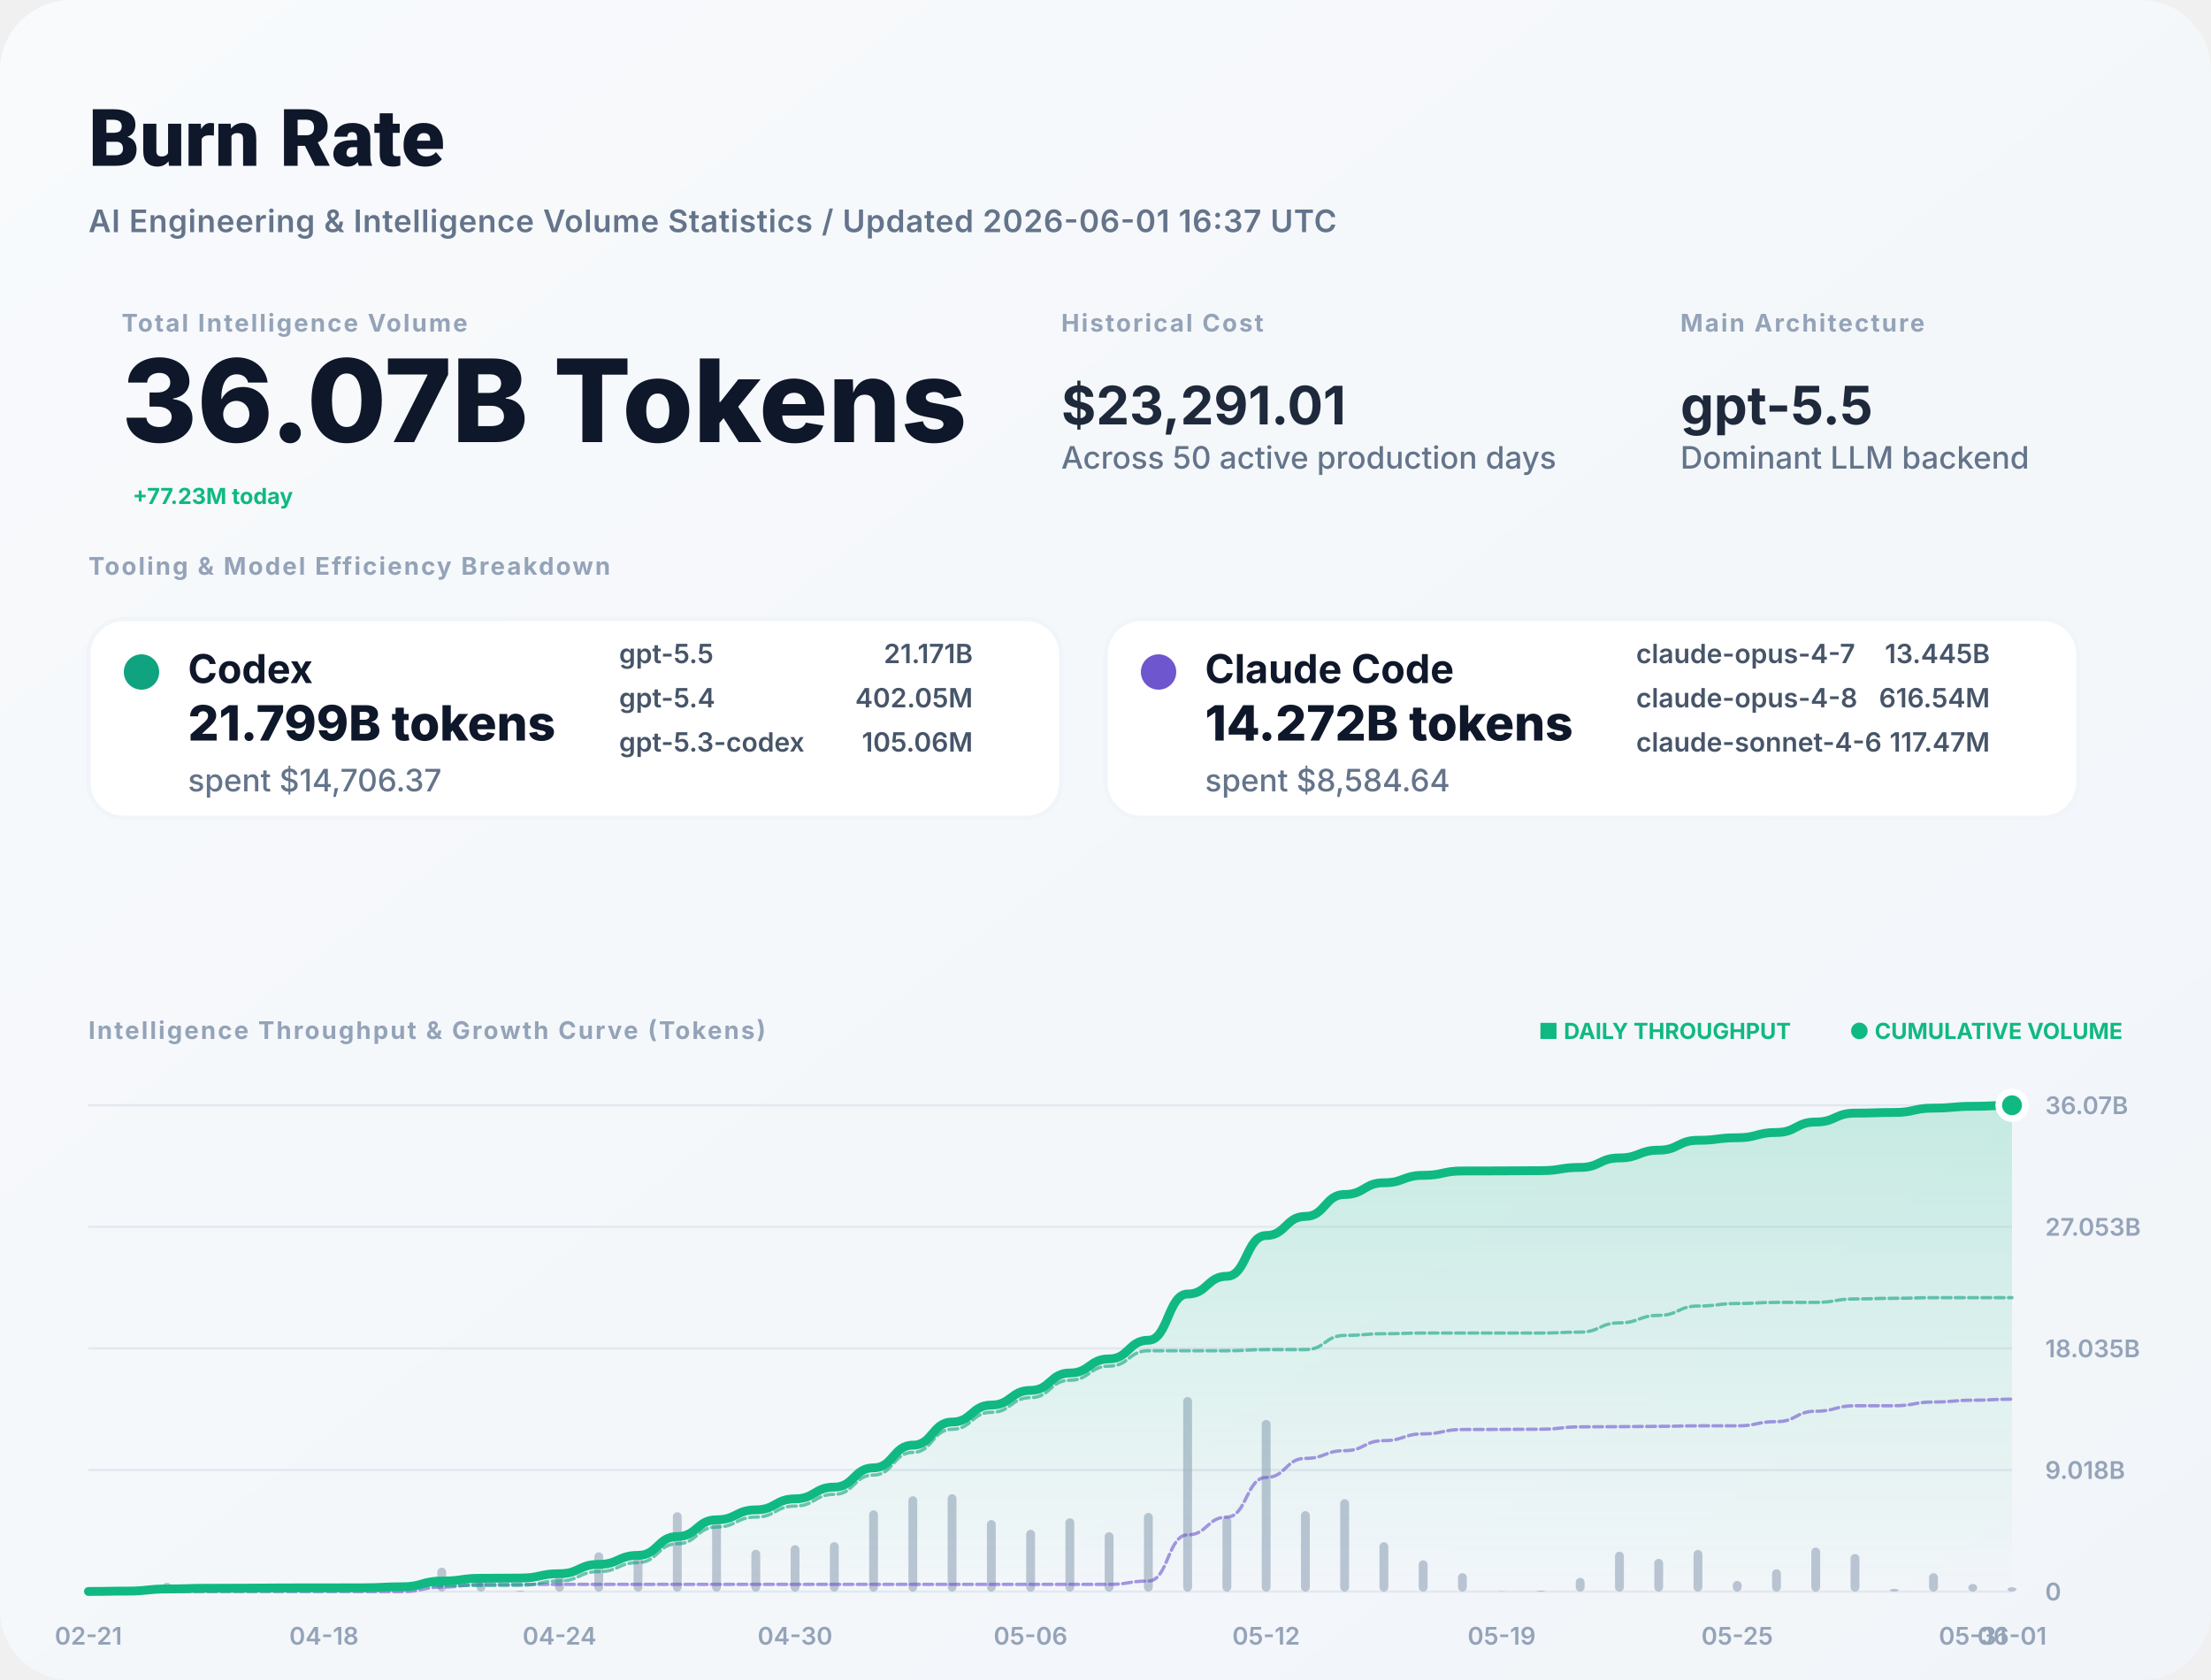
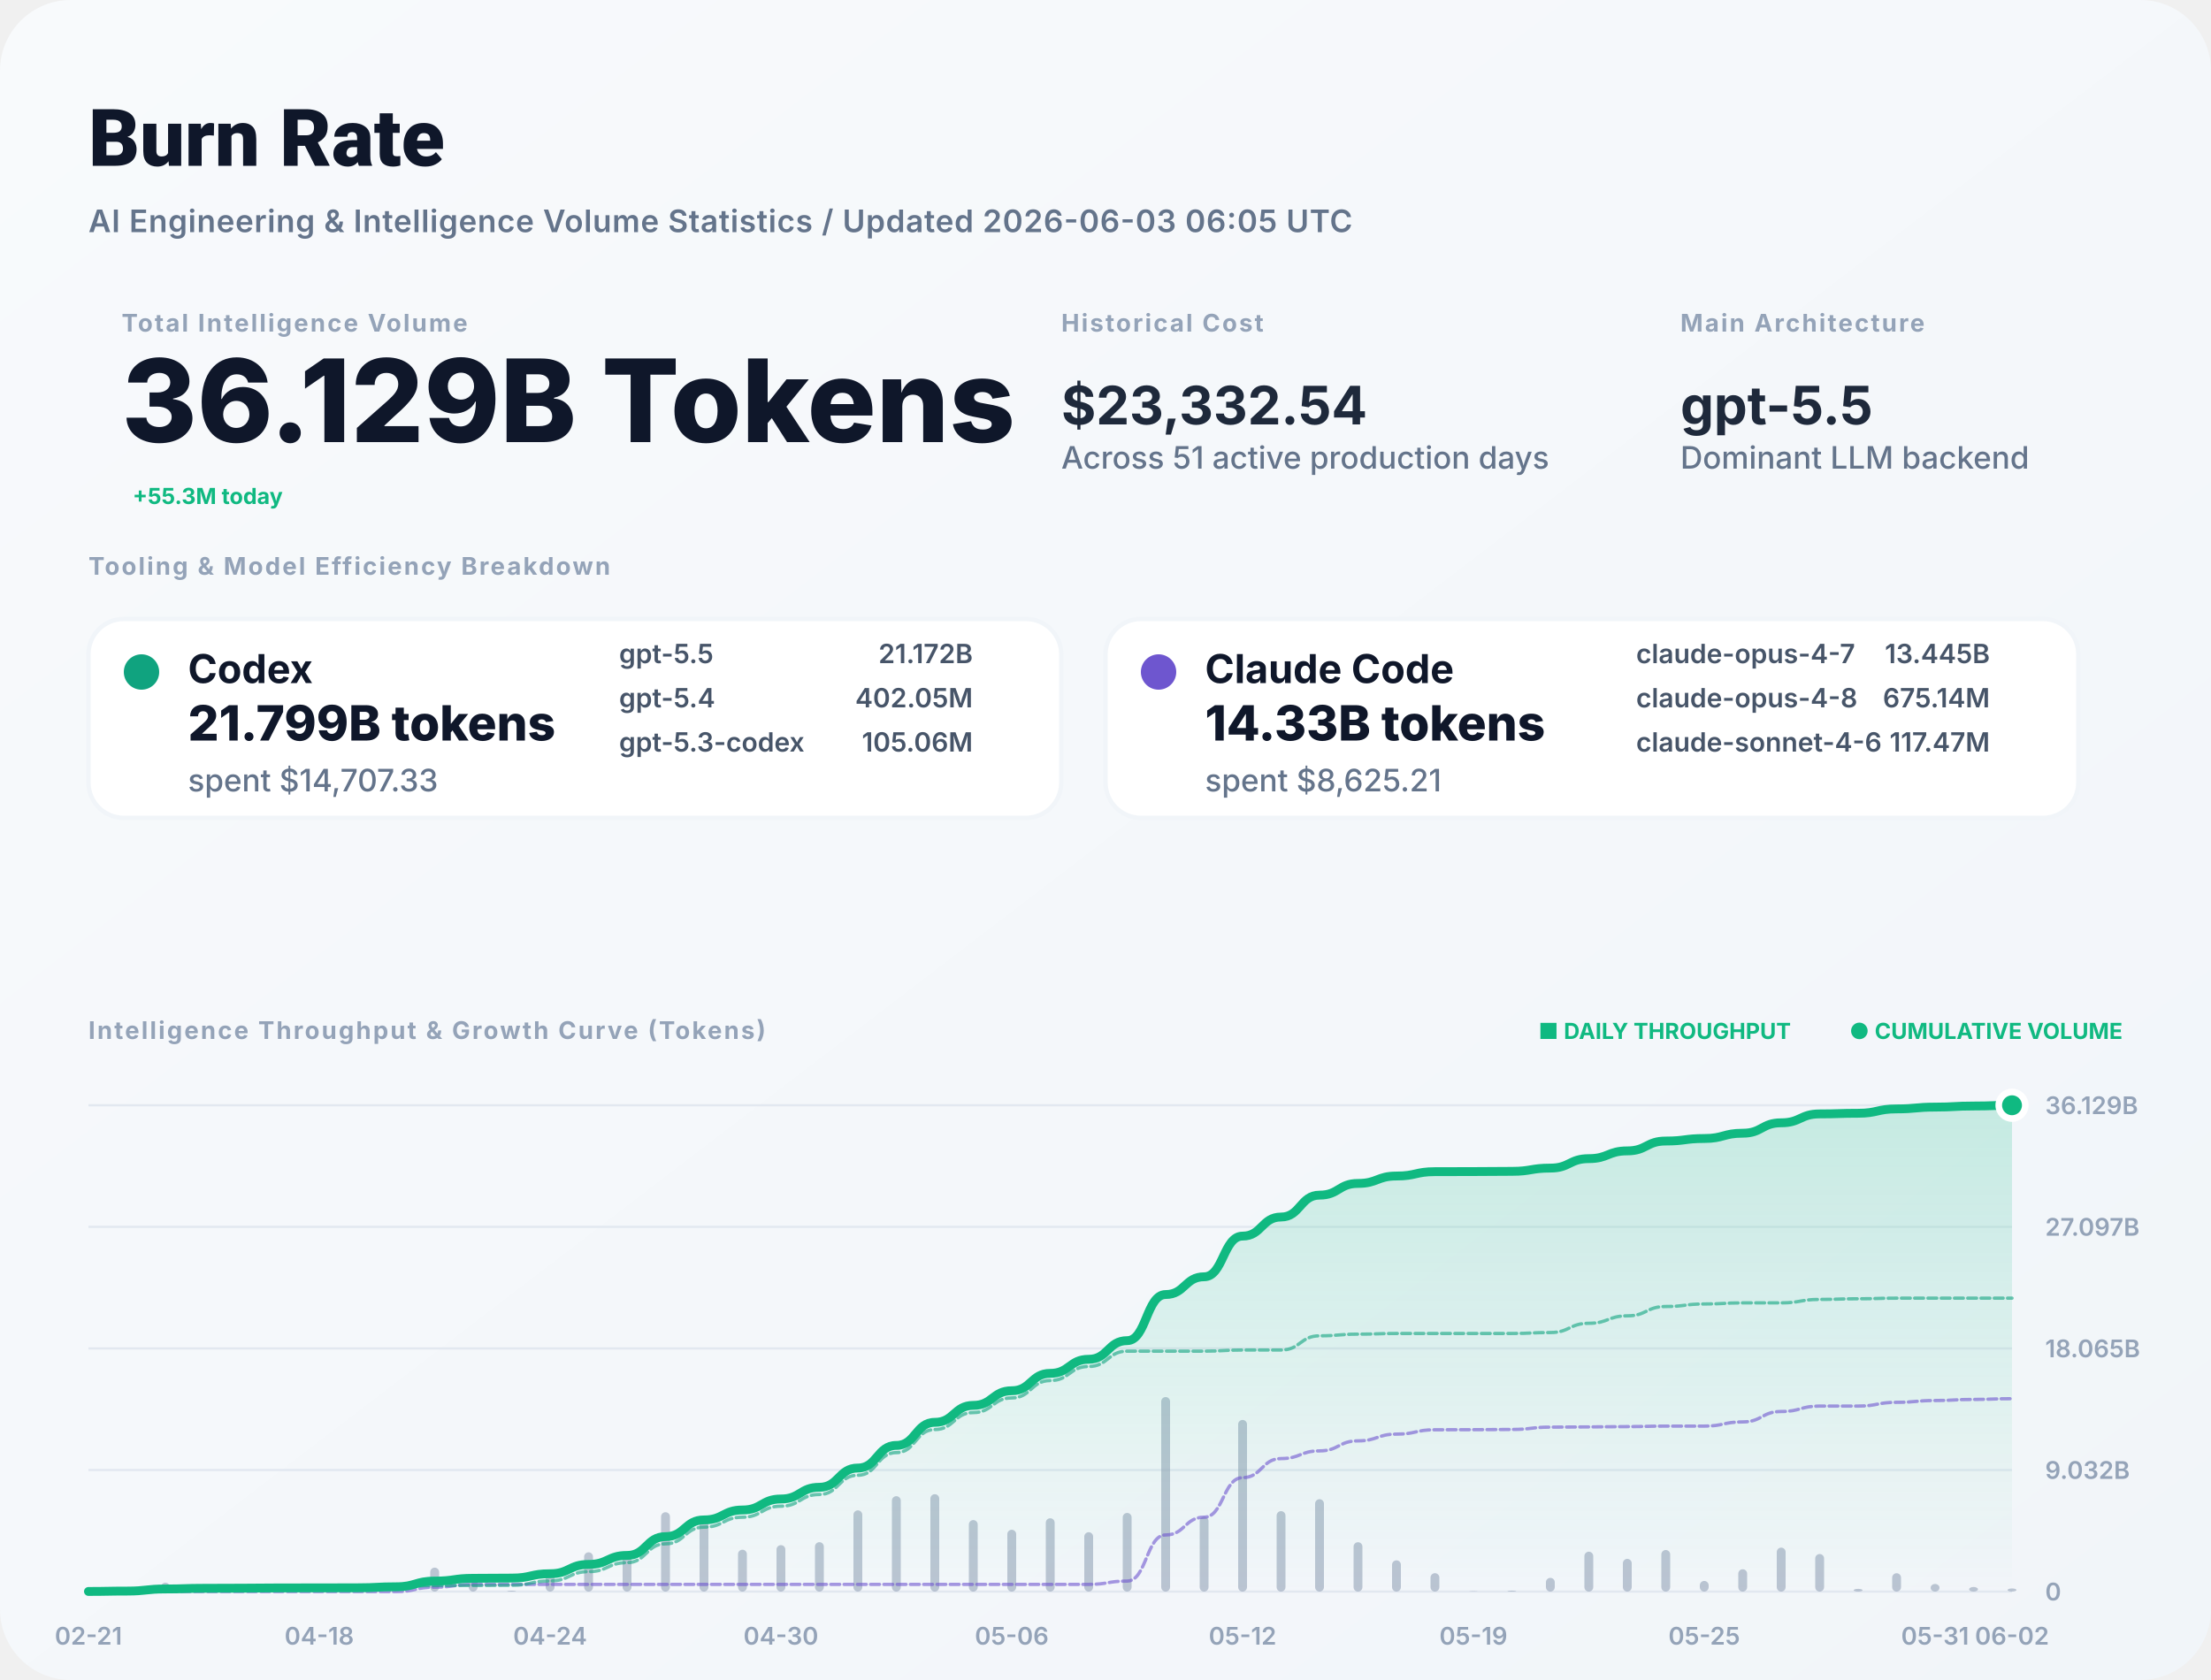
<svg xmlns="http://www.w3.org/2000/svg" width="1000" height="760" viewBox="0 0 1000 760" fill="none">
  <defs>
    <linearGradient id="bg" x1="0" x2="1" y1="0" y2="1">
      <stop stop-color="#F8FAFC" />
      <stop offset="1" stop-color="#F1F5F9" />
    </linearGradient>
    <filter id="shadow" x="-5%" y="-5%" width="110%" height="110%">
      <feDropShadow dx="0" dy="4" stdDeviation="12" flood-color="#000" flood-opacity="0.05" />
    </filter>
    <linearGradient id="lineGrad" x1="0" y1="0" x2="0" y2="1">
      <stop stop-color="#10B981" stop-opacity="0.2" />
      <stop offset="1" stop-color="#10B981" stop-opacity="0" />
    </linearGradient>
  </defs>
  <style>
    .title { font: 800 36px -apple-system, BlinkMacSystemFont, "Segoe UI", Roboto, sans-serif; fill: #0F172A; }
    .subtitle { font: 600 14px -apple-system, sans-serif; fill: #64748B; letter-spacing: 0.02em; }
    .label { font: 700 11px -apple-system, sans-serif; letter-spacing: 0.08em; text-transform: uppercase; fill: #94A3B8; }
    .total-val { font: 800 52px -apple-system, sans-serif; fill: #0F172A; }
    .stat-val { font: 700 24px -apple-system, sans-serif; fill: #1E293B; }
    .tool-name { font: 700 18px -apple-system, sans-serif; fill: #0F172A; }
    .tool-metric { font: 800 22px -apple-system, sans-serif; fill: #0F172A; }
    .tool-muted { font: 500 14px -apple-system, sans-serif; fill: #64748B; }
    .model-item { font: 600 12px -apple-system, sans-serif; fill: #475569; }
    .chart-label { font: 600 11px -apple-system, sans-serif; fill: #94A3B8; }
    .badge { font: 700 10px -apple-system, sans-serif; fill: #10B981; }
  </style>
  <rect width="1000" height="760" rx="32" fill="url(#bg)" />
  <text x="40" y="75" class="title">Burn Rate</text>
-   <text x="40" y="105" class="subtitle">AI Engineering &amp; Intelligence Volume Statistics / Updated 2026-06-01 16:37 UTC</text>
+   <text x="40" y="105" class="subtitle">AI Engineering &amp; Intelligence Volume Statistics / Updated 2026-06-03 06:05 UTC</text>
  <g transform="translate(40, 150)">
    <g transform="translate(15, 0)">
      <text y="0" class="label">Total Intelligence Volume</text>
-       <text y="50" class="total-val">36.07B Tokens</text>
-       <text x="5" y="78" class="badge" font-size="16">+77.23M today</text>
+       <text y="50" class="total-val">36.129B Tokens</text>
+       <text x="5" y="78" class="badge" font-size="16">+55.3M today</text>
    </g>
    <g transform="translate(440, 0)">
      <text y="0" class="label">Historical Cost</text>
-       <text y="42" class="stat-val">$23,291.01</text>
-       <text y="62" class="tool-muted">Across 50 active production days</text>
+       <text y="42" class="stat-val">$23,332.54</text>
+       <text y="62" class="tool-muted">Across 51 active production days</text>
    </g>
    <g transform="translate(720, 0)">
      <text y="0" class="label">Main Architecture</text>
      <text y="42" class="stat-val" fill="#10B981">gpt-5.5</text>
      <text y="62" class="tool-muted">Dominant LLM backend</text>
    </g>
  </g>
  <g transform="translate(40, 260)">
    <text y="0" class="label">Tooling &amp; Model Efficiency Breakdown</text>
  </g>
  <g transform="translate(40, 280)">
    <rect width="440" height="90" rx="16" fill="white" stroke="#F1F5F9" stroke-width="2" />
    <circle cx="24" cy="24" r="8" fill="#10A37F" />
    <text x="45" y="29" class="tool-name">Codex</text>
    <text x="45" y="55" class="tool-metric">21.799B tokens</text>
-     <text x="45" y="78" class="tool-muted">spent $14,706.37</text>
+     <text x="45" y="78" class="tool-muted">spent $14,707.33</text>
    <g transform="translate(240, 20)">
      <text x="0" y="0" class="model-item">gpt-5.5</text>
-       <text x="160" y="0" class="model-item" text-anchor="end">21.171B</text>
+       <text x="160" y="0" class="model-item" text-anchor="end">21.172B</text>
      <text x="0" y="20" class="model-item">gpt-5.4</text>
      <text x="160" y="20" class="model-item" text-anchor="end">402.05M</text>
      <text x="0" y="40" class="model-item">gpt-5.3-codex</text>
      <text x="160" y="40" class="model-item" text-anchor="end">105.06M</text>
    </g>
  </g>
  <g transform="translate(500, 280)">
    <rect width="440" height="90" rx="16" fill="white" stroke="#F1F5F9" stroke-width="2" />
    <circle cx="24" cy="24" r="8" fill="#6E56CF" />
    <text x="45" y="29" class="tool-name">Claude Code</text>
-     <text x="45" y="55" class="tool-metric">14.272B tokens</text>
-     <text x="45" y="78" class="tool-muted">spent $8,584.64</text>
+     <text x="45" y="55" class="tool-metric">14.33B tokens</text>
+     <text x="45" y="78" class="tool-muted">spent $8,625.21</text>
    <g transform="translate(240, 20)">
      <text x="0" y="0" class="model-item">claude-opus-4-7</text>
      <text x="160" y="0" class="model-item" text-anchor="end">13.445B</text>
      <text x="0" y="20" class="model-item">claude-opus-4-8</text>
-       <text x="160" y="20" class="model-item" text-anchor="end">616.54M</text>
+       <text x="160" y="20" class="model-item" text-anchor="end">675.14M</text>
      <text x="0" y="40" class="model-item">claude-sonnet-4-6</text>
      <text x="160" y="40" class="model-item" text-anchor="end">117.47M</text>
    </g>
  </g>
  <g transform="translate(40, 470)">
    <text y="0" class="label">Intelligence Throughput &amp; Growth Curve (Tokens)</text>
    <g transform="translate(920, 0)" text-anchor="end">
      <text x="0" y="0" class="badge">● CUMULATIVE VOLUME</text>
      <text x="-150" y="0" class="badge" fill="#94A3B8">■ DAILY THROUGHPUT</text>
    </g>
  </g>
  <g>
    <line x1="40" y1="720" x2="910" y2="720" stroke="#E2E8F0" stroke-width="1" />
    <text x="925" y="724" class="chart-label">0</text>
    <line x1="40" y1="665" x2="910" y2="665" stroke="#E2E8F0" stroke-width="1" />
-     <text x="925" y="669" class="chart-label">9.018B</text>
+     <text x="925" y="669" class="chart-label">9.032B</text>
    <line x1="40" y1="610" x2="910" y2="610" stroke="#E2E8F0" stroke-width="1" />
-     <text x="925" y="614" class="chart-label">18.035B</text>
+     <text x="925" y="614" class="chart-label">18.065B</text>
    <line x1="40" y1="555" x2="910" y2="555" stroke="#E2E8F0" stroke-width="1" />
-     <text x="925" y="559" class="chart-label">27.053B</text>
+     <text x="925" y="559" class="chart-label">27.097B</text>
    <line x1="40" y1="500" x2="910" y2="500" stroke="#E2E8F0" stroke-width="1" />
-     <text x="925" y="504" class="chart-label">36.07B</text>
+     <text x="925" y="504" class="chart-label">36.129B</text>
    <text x="40" y="744" text-anchor="middle" class="chart-label">02-21</text>
-     <text x="146.531" y="744" text-anchor="middle" class="chart-label">04-18</text>
-     <text x="253.061" y="744" text-anchor="middle" class="chart-label">04-24</text>
-     <text x="359.592" y="744" text-anchor="middle" class="chart-label">04-30</text>
-     <text x="466.122" y="744" text-anchor="middle" class="chart-label">05-06</text>
-     <text x="572.653" y="744" text-anchor="middle" class="chart-label">05-12</text>
-     <text x="679.184" y="744" text-anchor="middle" class="chart-label">05-19</text>
-     <text x="785.714" y="744" text-anchor="middle" class="chart-label">05-25</text>
-     <text x="892.245" y="744" text-anchor="middle" class="chart-label">05-31</text>
-     <text x="910" y="744" text-anchor="middle" class="chart-label">06-01</text>
+     <text x="144.4" y="744" text-anchor="middle" class="chart-label">04-18</text>
+     <text x="248.8" y="744" text-anchor="middle" class="chart-label">04-24</text>
+     <text x="353.2" y="744" text-anchor="middle" class="chart-label">04-30</text>
+     <text x="457.6" y="744" text-anchor="middle" class="chart-label">05-06</text>
+     <text x="562" y="744" text-anchor="middle" class="chart-label">05-12</text>
+     <text x="666.4" y="744" text-anchor="middle" class="chart-label">05-19</text>
+     <text x="770.8" y="744" text-anchor="middle" class="chart-label">05-25</text>
+     <text x="875.2" y="744" text-anchor="middle" class="chart-label">05-31</text>
+     <text x="910" y="744" text-anchor="middle" class="chart-label">06-02</text>
    <g opacity="0.6">
      <rect x="38" y="719.765" width="4" height="0.235" fill="#94A3B8" rx="2" />
-       <rect x="55.755" y="719.293" width="4" height="0.707" fill="#94A3B8" rx="2" />
-       <rect x="73.51" y="715.96" width="4" height="4.04" fill="#94A3B8" rx="2" />
-       <rect x="91.265" y="718.712" width="4" height="1.288" fill="#94A3B8" rx="2" />
-       <rect x="109.02" y="719.749" width="4" height="0.251" fill="#94A3B8" rx="2" />
-       <rect x="126.776" y="719.511" width="4" height="0.489" fill="#94A3B8" rx="2" />
-       <rect x="144.531" y="719.955" width="4" height="0.045" fill="#94A3B8" rx="2" />
-       <rect x="162.286" y="719.809" width="4" height="0.191" fill="#94A3B8" rx="2" />
-       <rect x="180.041" y="718.075" width="4" height="1.925" fill="#94A3B8" rx="2" />
-       <rect x="197.796" y="709.161" width="4" height="10.839" fill="#94A3B8" rx="2" />
-       <rect x="215.551" y="714.686" width="4" height="5.314" fill="#94A3B8" rx="2" />
-       <rect x="233.306" y="719.587" width="4" height="0.413" fill="#94A3B8" rx="2" />
-       <rect x="251.061" y="711.679" width="4" height="8.321" fill="#94A3B8" rx="2" />
-       <rect x="268.816" y="702.229" width="4" height="17.771" fill="#94A3B8" rx="2" />
-       <rect x="286.571" y="702.852" width="4" height="17.148" fill="#94A3B8" rx="2" />
-       <rect x="304.327" y="684.095" width="4" height="35.905" fill="#94A3B8" rx="2" />
-       <rect x="322.082" y="688.125" width="4" height="31.875" fill="#94A3B8" rx="2" />
-       <rect x="339.837" y="701.062" width="4" height="18.938" fill="#94A3B8" rx="2" />
-       <rect x="357.592" y="698.992" width="4" height="21.008" fill="#94A3B8" rx="2" />
-       <rect x="375.347" y="697.648" width="4" height="22.352" fill="#94A3B8" rx="2" />
-       <rect x="393.102" y="683.255" width="4" height="36.745" fill="#94A3B8" rx="2" />
-       <rect x="410.857" y="676.847" width="4" height="43.153" fill="#94A3B8" rx="2" />
-       <rect x="428.612" y="675.945" width="4" height="44.055" fill="#94A3B8" rx="2" />
-       <rect x="446.367" y="687.656" width="4" height="32.344" fill="#94A3B8" rx="2" />
-       <rect x="464.122" y="692.03" width="4" height="27.97" fill="#94A3B8" rx="2" />
-       <rect x="481.878" y="686.833" width="4" height="33.167" fill="#94A3B8" rx="2" />
-       <rect x="499.633" y="693.143" width="4" height="26.857" fill="#94A3B8" rx="2" />
-       <rect x="517.388" y="684.417" width="4" height="35.583" fill="#94A3B8" rx="2" />
-       <rect x="535.143" y="632" width="4" height="88" fill="#94A3B8" rx="2" />
-       <rect x="552.898" y="686.13" width="4" height="33.87" fill="#94A3B8" rx="2" />
-       <rect x="570.653" y="642.353" width="4" height="77.647" fill="#94A3B8" rx="2" />
-       <rect x="588.408" y="683.605" width="4" height="36.395" fill="#94A3B8" rx="2" />
-       <rect x="606.163" y="678.213" width="4" height="41.787" fill="#94A3B8" rx="2" />
-       <rect x="623.918" y="697.663" width="4" height="22.337" fill="#94A3B8" rx="2" />
-       <rect x="641.673" y="705.864" width="4" height="14.136" fill="#94A3B8" rx="2" />
-       <rect x="659.429" y="711.676" width="4" height="8.324" fill="#94A3B8" rx="2" />
-       <rect x="677.184" y="719.836" width="4" height="0.164" fill="#94A3B8" rx="2" />
-       <rect x="694.939" y="719.57" width="4" height="0.43" fill="#94A3B8" rx="2" />
-       <rect x="712.694" y="713.79" width="4" height="6.21" fill="#94A3B8" rx="2" />
-       <rect x="730.449" y="701.955" width="4" height="18.045" fill="#94A3B8" rx="2" />
-       <rect x="748.204" y="705.199" width="4" height="14.801" fill="#94A3B8" rx="2" />
-       <rect x="765.959" y="701.196" width="4" height="18.804" fill="#94A3B8" rx="2" />
-       <rect x="783.714" y="715.185" width="4" height="4.815" fill="#94A3B8" rx="2" />
-       <rect x="801.469" y="709.894" width="4" height="10.106" fill="#94A3B8" rx="2" />
-       <rect x="819.224" y="700.124" width="4" height="19.876" fill="#94A3B8" rx="2" />
-       <rect x="836.98" y="703.014" width="4" height="16.986" fill="#94A3B8" rx="2" />
-       <rect x="854.735" y="718.763" width="4" height="1.237" fill="#94A3B8" rx="2" />
-       <rect x="872.49" y="711.699" width="4" height="8.301" fill="#94A3B8" rx="2" />
-       <rect x="890.245" y="716.561" width="4" height="3.439" fill="#94A3B8" rx="2" />
-       <rect x="908" y="718.016" width="4" height="1.984" fill="#94A3B8" rx="2" />
+       <rect x="55.4" y="719.293" width="4" height="0.707" fill="#94A3B8" rx="2" />
+       <rect x="72.8" y="715.96" width="4" height="4.04" fill="#94A3B8" rx="2" />
+       <rect x="90.2" y="718.712" width="4" height="1.288" fill="#94A3B8" rx="2" />
+       <rect x="107.6" y="719.749" width="4" height="0.251" fill="#94A3B8" rx="2" />
+       <rect x="125" y="719.511" width="4" height="0.489" fill="#94A3B8" rx="2" />
+       <rect x="142.4" y="719.955" width="4" height="0.045" fill="#94A3B8" rx="2" />
+       <rect x="159.8" y="719.809" width="4" height="0.191" fill="#94A3B8" rx="2" />
+       <rect x="177.2" y="718.075" width="4" height="1.925" fill="#94A3B8" rx="2" />
+       <rect x="194.6" y="709.161" width="4" height="10.839" fill="#94A3B8" rx="2" />
+       <rect x="212" y="714.686" width="4" height="5.314" fill="#94A3B8" rx="2" />
+       <rect x="229.4" y="719.587" width="4" height="0.413" fill="#94A3B8" rx="2" />
+       <rect x="246.8" y="711.679" width="4" height="8.321" fill="#94A3B8" rx="2" />
+       <rect x="264.2" y="702.229" width="4" height="17.771" fill="#94A3B8" rx="2" />
+       <rect x="281.6" y="702.852" width="4" height="17.148" fill="#94A3B8" rx="2" />
+       <rect x="299" y="684.095" width="4" height="35.905" fill="#94A3B8" rx="2" />
+       <rect x="316.4" y="688.125" width="4" height="31.875" fill="#94A3B8" rx="2" />
+       <rect x="333.8" y="701.062" width="4" height="18.938" fill="#94A3B8" rx="2" />
+       <rect x="351.2" y="698.992" width="4" height="21.008" fill="#94A3B8" rx="2" />
+       <rect x="368.6" y="697.648" width="4" height="22.352" fill="#94A3B8" rx="2" />
+       <rect x="386" y="683.255" width="4" height="36.745" fill="#94A3B8" rx="2" />
+       <rect x="403.4" y="676.847" width="4" height="43.153" fill="#94A3B8" rx="2" />
+       <rect x="420.8" y="675.945" width="4" height="44.055" fill="#94A3B8" rx="2" />
+       <rect x="438.2" y="687.656" width="4" height="32.344" fill="#94A3B8" rx="2" />
+       <rect x="455.6" y="692.03" width="4" height="27.97" fill="#94A3B8" rx="2" />
+       <rect x="473" y="686.833" width="4" height="33.167" fill="#94A3B8" rx="2" />
+       <rect x="490.4" y="693.143" width="4" height="26.857" fill="#94A3B8" rx="2" />
+       <rect x="507.8" y="684.417" width="4" height="35.583" fill="#94A3B8" rx="2" />
+       <rect x="525.2" y="632" width="4" height="88" fill="#94A3B8" rx="2" />
+       <rect x="542.6" y="686.13" width="4" height="33.87" fill="#94A3B8" rx="2" />
+       <rect x="560" y="642.353" width="4" height="77.647" fill="#94A3B8" rx="2" />
+       <rect x="577.4" y="683.605" width="4" height="36.395" fill="#94A3B8" rx="2" />
+       <rect x="594.8" y="678.213" width="4" height="41.787" fill="#94A3B8" rx="2" />
+       <rect x="612.2" y="697.663" width="4" height="22.337" fill="#94A3B8" rx="2" />
+       <rect x="629.6" y="705.864" width="4" height="14.136" fill="#94A3B8" rx="2" />
+       <rect x="647" y="711.676" width="4" height="8.324" fill="#94A3B8" rx="2" />
+       <rect x="664.4" y="719.836" width="4" height="0.164" fill="#94A3B8" rx="2" />
+       <rect x="681.8" y="719.57" width="4" height="0.43" fill="#94A3B8" rx="2" />
+       <rect x="699.2" y="713.79" width="4" height="6.21" fill="#94A3B8" rx="2" />
+       <rect x="716.6" y="701.955" width="4" height="18.045" fill="#94A3B8" rx="2" />
+       <rect x="734" y="705.199" width="4" height="14.801" fill="#94A3B8" rx="2" />
+       <rect x="751.4" y="701.196" width="4" height="18.804" fill="#94A3B8" rx="2" />
+       <rect x="768.8" y="715.185" width="4" height="4.815" fill="#94A3B8" rx="2" />
+       <rect x="786.2" y="709.894" width="4" height="10.106" fill="#94A3B8" rx="2" />
+       <rect x="803.6" y="700.124" width="4" height="19.876" fill="#94A3B8" rx="2" />
+       <rect x="821" y="703.014" width="4" height="16.986" fill="#94A3B8" rx="2" />
+       <rect x="838.4" y="718.763" width="4" height="1.237" fill="#94A3B8" rx="2" />
+       <rect x="855.8" y="711.699" width="4" height="8.301" fill="#94A3B8" rx="2" />
+       <rect x="873.2" y="716.561" width="4" height="3.439" fill="#94A3B8" rx="2" />
+       <rect x="890.6" y="717.917" width="4" height="2.083" fill="#94A3B8" rx="2" />
+       <rect x="908" y="718.579" width="4" height="1.421" fill="#94A3B8" rx="2" />
    </g>
-     <path d="M 40,719.944 C 48.878,719.944 48.878,719.776 57.755,719.776 C 66.633,719.776 66.633,718.817 75.51,718.817 C 84.388,718.817 84.388,718.511 93.265,718.511 C 102.143,718.511 102.143,718.452 111.02,718.452 C 119.898,718.452 119.898,718.336 128.776,718.336 C 137.653,718.336 137.653,718.325 146.531,718.325 C 155.408,718.325 155.408,718.28 164.286,718.28 C 173.163,718.28 173.163,717.823 182.041,717.823 C 190.918,717.823 190.918,715.249 199.796,715.249 C 208.673,715.249 208.673,713.988 217.551,713.988 C 226.429,713.988 226.429,713.89 235.306,713.89 C 244.184,713.89 244.184,711.914 253.061,711.914 C 261.939,711.914 261.939,707.695 270.816,707.695 C 279.694,707.695 279.694,703.624 288.571,703.624 C 297.449,703.624 297.449,695.099 306.327,695.099 C 315.204,695.099 315.204,687.531 324.082,687.531 C 332.959,687.531 332.959,683.035 341.837,683.035 C 350.714,683.035 350.714,678.047 359.592,678.047 C 368.469,678.047 368.469,672.74 377.347,672.74 C 386.224,672.74 386.224,664.016 395.102,664.016 C 403.98,664.016 403.98,653.771 412.857,653.771 C 421.735,653.771 421.735,643.311 430.612,643.311 C 439.49,643.311 439.49,635.632 448.367,635.632 C 457.245,635.632 457.245,628.991 466.122,628.991 C 475,628.991 475,621.117 483.878,621.117 C 492.755,621.117 492.755,614.74 501.633,614.74 C 510.51,614.74 510.51,606.292 519.388,606.292 C 528.265,606.292 528.265,585.399 537.143,585.399 C 546.02,585.399 546.02,577.357 554.898,577.357 C 563.776,577.357 563.776,558.922 572.653,558.922 C 581.531,558.922 581.531,550.281 590.408,550.281 C 599.286,550.281 599.286,540.36 608.163,540.36 C 617.041,540.36 617.041,535.057 625.918,535.057 C 634.796,535.057 634.796,531.701 643.673,531.701 C 652.551,531.701 652.551,529.724 661.429,529.724 C 670.306,529.724 670.306,529.685 679.184,529.685 C 688.061,529.685 688.061,529.583 696.939,529.583 C 705.816,529.583 705.816,528.109 714.694,528.109 C 723.571,528.109 723.571,523.825 732.449,523.825 C 741.327,523.825 741.327,520.311 750.204,520.311 C 759.082,520.311 759.082,515.846 767.959,515.846 C 776.837,515.846 776.837,514.703 785.714,514.703 C 794.592,514.703 794.592,512.304 803.469,512.304 C 812.347,512.304 812.347,507.585 821.224,507.585 C 830.102,507.585 830.102,503.552 838.98,503.552 C 847.857,503.552 847.857,503.258 856.735,503.258 C 865.612,503.258 865.612,501.287 874.49,501.287 C 883.367,501.287 883.367,500.471 892.245,500.471 C 901.122,500.471 901.122,500 910,500 L 910,720 L 40,720 Z" fill="url(#lineGrad)" />
-     <path d="M 40,720 C 48.878,720 48.878,720 57.755,720 C 66.633,720 66.633,720 75.51,720 C 84.388,720 84.388,720 93.265,720 C 102.143,720 102.143,720 111.02,720 C 119.898,720 119.898,720 128.776,720 C 137.653,720 137.653,720 146.531,720 C 155.408,720 155.408,720 164.286,720 C 173.163,720 173.163,720 182.041,720 C 190.918,720 190.918,717.997 199.796,717.997 C 208.673,717.997 208.673,716.736 217.551,716.736 C 226.429,716.736 226.429,716.736 235.306,716.736 C 244.184,716.736 244.184,716.736 253.061,716.736 C 261.939,716.736 261.939,716.736 270.816,716.736 C 279.694,716.736 279.694,716.736 288.571,716.736 C 297.449,716.736 297.449,716.736 306.327,716.736 C 315.204,716.736 315.204,716.736 324.082,716.736 C 332.959,716.736 332.959,716.736 341.837,716.736 C 350.714,716.736 350.714,716.736 359.592,716.736 C 368.469,716.736 368.469,716.736 377.347,716.736 C 386.224,716.736 386.224,716.736 395.102,716.736 C 403.98,716.736 403.98,716.736 412.857,716.736 C 421.735,716.736 421.735,716.736 430.612,716.736 C 439.49,716.736 439.49,716.736 448.367,716.736 C 457.245,716.736 457.245,716.736 466.122,716.736 C 475,716.736 475,716.736 483.878,716.736 C 492.755,716.736 492.755,716.736 501.633,716.736 C 510.51,716.736 510.51,715.234 519.388,715.234 C 528.265,715.234 528.265,694.341 537.143,694.341 C 546.02,694.341 546.02,686.299 554.898,686.299 C 563.776,686.299 563.776,668.374 572.653,668.374 C 581.531,668.374 581.531,659.733 590.408,659.733 C 599.286,659.733 599.286,656.251 608.163,656.251 C 617.041,656.251 617.041,651.704 625.918,651.704 C 634.796,651.704 634.796,648.655 643.673,648.655 C 652.551,648.655 652.551,646.678 661.429,646.678 C 670.306,646.678 670.306,646.64 679.184,646.64 C 688.061,646.64 688.061,646.538 696.939,646.538 C 705.816,646.538 705.816,645.486 714.694,645.486 C 723.571,645.486 723.571,645.391 732.449,645.391 C 741.327,645.391 741.327,645.249 750.204,645.249 C 759.082,645.249 759.082,645.022 767.959,645.022 C 776.837,645.022 776.837,645.022 785.714,645.022 C 794.592,645.022 794.592,643.122 803.469,643.122 C 812.347,643.122 812.347,638.406 821.224,638.406 C 830.102,638.406 830.102,635.939 838.98,635.939 C 847.857,635.939 847.857,635.939 856.735,635.939 C 865.612,635.939 865.612,634.242 874.49,634.242 C 883.367,634.242 883.367,633.426 892.245,633.426 C 901.122,633.426 901.122,632.955 910,632.955" stroke="#6E56CF" stroke-width="1.5" stroke-opacity="0.6" fill="none" stroke-linecap="round" stroke-linejoin="round" stroke-dasharray="4 2" />
-     <path d="M 40,719.944 C 48.878,719.944 48.878,719.776 57.755,719.776 C 66.633,719.776 66.633,718.817 75.51,718.817 C 84.388,718.817 84.388,718.511 93.265,718.511 C 102.143,718.511 102.143,718.452 111.02,718.452 C 119.898,718.452 119.898,718.336 128.776,718.336 C 137.653,718.336 137.653,718.325 146.531,718.325 C 155.408,718.325 155.408,718.28 164.286,718.28 C 173.163,718.28 173.163,717.823 182.041,717.823 C 190.918,717.823 190.918,717.252 199.796,717.252 C 208.673,717.252 208.673,717.252 217.551,717.252 C 226.429,717.252 226.429,717.154 235.306,717.154 C 244.184,717.154 244.184,715.178 253.061,715.178 C 261.939,715.178 261.939,710.959 270.816,710.959 C 279.694,710.959 279.694,706.888 288.571,706.888 C 297.449,706.888 297.449,698.363 306.327,698.363 C 315.204,698.363 315.204,690.795 324.082,690.795 C 332.959,690.795 332.959,686.299 341.837,686.299 C 350.714,686.299 350.714,681.311 359.592,681.311 C 368.469,681.311 368.469,676.004 377.347,676.004 C 386.224,676.004 386.224,667.28 395.102,667.28 C 403.98,667.28 403.98,657.035 412.857,657.035 C 421.735,657.035 421.735,646.575 430.612,646.575 C 439.49,646.575 439.49,638.896 448.367,638.896 C 457.245,638.896 457.245,632.255 466.122,632.255 C 475,632.255 475,624.381 483.878,624.381 C 492.755,624.381 492.755,618.004 501.633,618.004 C 510.51,618.004 510.51,611.058 519.388,611.058 C 528.265,611.058 528.265,611.058 537.143,611.058 C 546.02,611.058 546.02,611.058 554.898,611.058 C 563.776,611.058 563.776,610.548 572.653,610.548 C 581.531,610.548 581.531,610.548 590.408,610.548 C 599.286,610.548 599.286,604.11 608.163,604.11 C 617.041,604.11 617.041,603.353 625.918,603.353 C 634.796,603.353 634.796,603.046 643.673,603.046 C 652.551,603.046 652.551,603.046 661.429,603.046 C 670.306,603.046 670.306,603.046 679.184,603.046 C 688.061,603.046 688.061,603.046 696.939,603.046 C 705.816,603.046 705.816,602.623 714.694,602.623 C 723.571,602.623 723.571,598.434 732.449,598.434 C 741.327,598.434 741.327,595.062 750.204,595.062 C 759.082,595.062 759.082,590.824 767.959,590.824 C 776.837,590.824 776.837,589.681 785.714,589.681 C 794.592,589.681 794.592,589.182 803.469,589.182 C 812.347,589.182 812.347,589.179 821.224,589.179 C 830.102,589.179 830.102,587.613 838.98,587.613 C 847.857,587.613 847.857,587.32 856.735,587.32 C 865.612,587.32 865.612,587.045 874.49,587.045 C 883.367,587.045 883.367,587.045 892.245,587.045 C 901.122,587.045 901.122,587.045 910,587.045" stroke="#10A37F" stroke-width="1.5" stroke-opacity="0.6" fill="none" stroke-linecap="round" stroke-linejoin="round" stroke-dasharray="4 2" />
-     <path d="M 40,719.944 C 48.878,719.944 48.878,719.776 57.755,719.776 C 66.633,719.776 66.633,718.817 75.51,718.817 C 84.388,718.817 84.388,718.511 93.265,718.511 C 102.143,718.511 102.143,718.452 111.02,718.452 C 119.898,718.452 119.898,718.336 128.776,718.336 C 137.653,718.336 137.653,718.325 146.531,718.325 C 155.408,718.325 155.408,718.28 164.286,718.28 C 173.163,718.28 173.163,717.823 182.041,717.823 C 190.918,717.823 190.918,715.249 199.796,715.249 C 208.673,715.249 208.673,713.988 217.551,713.988 C 226.429,713.988 226.429,713.89 235.306,713.89 C 244.184,713.89 244.184,711.914 253.061,711.914 C 261.939,711.914 261.939,707.695 270.816,707.695 C 279.694,707.695 279.694,703.624 288.571,703.624 C 297.449,703.624 297.449,695.099 306.327,695.099 C 315.204,695.099 315.204,687.531 324.082,687.531 C 332.959,687.531 332.959,683.035 341.837,683.035 C 350.714,683.035 350.714,678.047 359.592,678.047 C 368.469,678.047 368.469,672.74 377.347,672.74 C 386.224,672.74 386.224,664.016 395.102,664.016 C 403.98,664.016 403.98,653.771 412.857,653.771 C 421.735,653.771 421.735,643.311 430.612,643.311 C 439.49,643.311 439.49,635.632 448.367,635.632 C 457.245,635.632 457.245,628.991 466.122,628.991 C 475,628.991 475,621.117 483.878,621.117 C 492.755,621.117 492.755,614.74 501.633,614.74 C 510.51,614.74 510.51,606.292 519.388,606.292 C 528.265,606.292 528.265,585.399 537.143,585.399 C 546.02,585.399 546.02,577.357 554.898,577.357 C 563.776,577.357 563.776,558.922 572.653,558.922 C 581.531,558.922 581.531,550.281 590.408,550.281 C 599.286,550.281 599.286,540.36 608.163,540.36 C 617.041,540.36 617.041,535.057 625.918,535.057 C 634.796,535.057 634.796,531.701 643.673,531.701 C 652.551,531.701 652.551,529.724 661.429,529.724 C 670.306,529.724 670.306,529.685 679.184,529.685 C 688.061,529.685 688.061,529.583 696.939,529.583 C 705.816,529.583 705.816,528.109 714.694,528.109 C 723.571,528.109 723.571,523.825 732.449,523.825 C 741.327,523.825 741.327,520.311 750.204,520.311 C 759.082,520.311 759.082,515.846 767.959,515.846 C 776.837,515.846 776.837,514.703 785.714,514.703 C 794.592,514.703 794.592,512.304 803.469,512.304 C 812.347,512.304 812.347,507.585 821.224,507.585 C 830.102,507.585 830.102,503.552 838.98,503.552 C 847.857,503.552 847.857,503.258 856.735,503.258 C 865.612,503.258 865.612,501.287 874.49,501.287 C 883.367,501.287 883.367,500.471 892.245,500.471 C 901.122,500.471 901.122,500 910,500" stroke="#10B981" stroke-width="4" fill="none" stroke-linecap="round" stroke-linejoin="round" />
+     <path d="M 40,719.944 C 48.7,719.944 48.7,719.777 57.4,719.777 C 66.1,719.777 66.1,718.819 74.8,718.819 C 83.5,718.819 83.5,718.514 92.2,718.514 C 100.9,718.514 100.9,718.455 109.6,718.455 C 118.3,718.455 118.3,718.339 127,718.339 C 135.7,718.339 135.7,718.328 144.4,718.328 C 153.1,718.328 153.1,718.283 161.8,718.283 C 170.5,718.283 170.5,717.826 179.2,717.826 C 187.9,717.826 187.9,715.257 196.6,715.257 C 205.3,715.257 205.3,713.998 214,713.998 C 222.7,713.998 222.7,713.9 231.4,713.9 C 240.1,713.9 240.1,711.927 248.8,711.927 C 257.5,711.927 257.5,707.715 266.2,707.715 C 274.9,707.715 274.9,703.65 283.6,703.65 C 292.3,703.65 292.3,695.14 301,695.14 C 309.7,695.14 309.7,687.584 318.4,687.584 C 327.1,687.584 327.1,683.095 335.8,683.095 C 344.5,683.095 344.5,678.116 353.2,678.116 C 361.9,678.116 361.9,672.818 370.6,672.818 C 379.3,672.818 379.3,664.108 388,664.108 C 396.7,664.108 396.7,653.879 405.4,653.879 C 414.1,653.879 414.1,643.437 422.8,643.437 C 431.5,643.437 431.5,635.77 440.2,635.77 C 448.9,635.77 448.9,629.14 457.6,629.14 C 466.3,629.14 466.3,621.279 475,621.279 C 483.7,621.279 483.7,614.912 492.4,614.912 C 501.1,614.912 501.1,606.478 509.8,606.478 C 518.5,606.478 518.5,585.619 527.2,585.619 C 535.9,585.619 535.9,577.591 544.6,577.591 C 553.3,577.591 553.3,559.186 562,559.186 C 570.7,559.186 570.7,550.559 579.4,550.559 C 588.1,550.559 588.1,540.654 596.8,540.654 C 605.5,540.654 605.5,535.36 614.2,535.36 C 622.9,535.36 622.9,532.009 631.6,532.009 C 640.3,532.009 640.3,530.036 649,530.036 C 657.7,530.036 657.7,529.997 666.4,529.997 C 675.1,529.997 675.1,529.895 683.8,529.895 C 692.5,529.895 692.5,528.423 701.2,528.423 C 709.9,528.423 709.9,524.146 718.6,524.146 C 727.3,524.146 727.3,520.638 736,520.638 C 744.7,520.638 744.7,516.18 753.4,516.18 C 762.1,516.18 762.1,515.039 770.8,515.039 C 779.5,515.039 779.5,512.644 788.2,512.644 C 796.9,512.644 796.9,507.933 805.6,507.933 C 814.3,507.933 814.3,503.906 823,503.906 C 831.7,503.906 831.7,503.613 840.4,503.613 C 849.1,503.613 849.1,501.646 857.8,501.646 C 866.5,501.646 866.5,500.83 875.2,500.83 C 883.9,500.83 883.9,500.337 892.6,500.337 C 901.3,500.337 901.3,500 910,500 L 910,720 L 40,720 Z" fill="url(#lineGrad)" />
+     <path d="M 40,720 C 48.7,720 48.7,720 57.4,720 C 66.1,720 66.1,720 74.8,720 C 83.5,720 83.5,720 92.2,720 C 100.9,720 100.9,720 109.6,720 C 118.3,720 118.3,720 127,720 C 135.7,720 135.7,720 144.4,720 C 153.1,720 153.1,720 161.8,720 C 170.5,720 170.5,720 179.2,720 C 187.9,720 187.9,718.001 196.6,718.001 C 205.3,718.001 205.3,716.741 214,716.741 C 222.7,716.741 222.7,716.741 231.4,716.741 C 240.1,716.741 240.1,716.741 248.8,716.741 C 257.5,716.741 257.5,716.741 266.2,716.741 C 274.9,716.741 274.9,716.741 283.6,716.741 C 292.3,716.741 292.3,716.741 301,716.741 C 309.7,716.741 309.7,716.741 318.4,716.741 C 327.1,716.741 327.1,716.741 335.8,716.741 C 344.5,716.741 344.5,716.741 353.2,716.741 C 361.9,716.741 361.9,716.741 370.6,716.741 C 379.3,716.741 379.3,716.741 388,716.741 C 396.7,716.741 396.7,716.741 405.4,716.741 C 414.1,716.741 414.1,716.741 422.8,716.741 C 431.5,716.741 431.5,716.741 440.2,716.741 C 448.9,716.741 448.9,716.741 457.6,716.741 C 466.3,716.741 466.3,716.741 475,716.741 C 483.7,716.741 483.7,716.741 492.4,716.741 C 501.1,716.741 501.1,715.242 509.8,715.242 C 518.5,715.242 518.5,694.383 527.2,694.383 C 535.9,694.383 535.9,686.354 544.6,686.354 C 553.3,686.354 553.3,668.459 562,668.459 C 570.7,668.459 570.7,659.832 579.4,659.832 C 588.1,659.832 588.1,656.355 596.8,656.355 C 605.5,656.355 605.5,651.816 614.2,651.816 C 622.9,651.816 622.9,648.772 631.6,648.772 C 640.3,648.772 640.3,646.798 649,646.798 C 657.7,646.798 657.7,646.76 666.4,646.76 C 675.1,646.76 675.1,646.658 683.8,646.658 C 692.5,646.658 692.5,645.608 701.2,645.608 C 709.9,645.608 709.9,645.513 718.6,645.513 C 727.3,645.513 727.3,645.371 736,645.371 C 744.7,645.371 744.7,645.145 753.4,645.145 C 762.1,645.145 762.1,645.144 770.8,645.144 C 779.5,645.144 779.5,643.248 788.2,643.248 C 796.9,643.248 796.9,638.54 805.6,638.54 C 814.3,638.54 814.3,636.076 823,636.076 C 831.7,636.076 831.7,636.076 840.4,636.076 C 849.1,636.076 849.1,634.383 857.8,634.383 C 866.5,634.383 866.5,633.568 875.2,633.568 C 883.9,633.568 883.9,633.074 892.6,633.074 C 901.3,633.074 901.3,632.741 910,632.741" stroke="#6E56CF" stroke-width="1.5" stroke-opacity="0.6" fill="none" stroke-linecap="round" stroke-linejoin="round" stroke-dasharray="4 2" />
+     <path d="M 40,719.944 C 48.7,719.944 48.7,719.777 57.4,719.777 C 66.1,719.777 66.1,718.819 74.8,718.819 C 83.5,718.819 83.5,718.514 92.2,718.514 C 100.9,718.514 100.9,718.455 109.6,718.455 C 118.3,718.455 118.3,718.339 127,718.339 C 135.7,718.339 135.7,718.328 144.4,718.328 C 153.1,718.328 153.1,718.283 161.8,718.283 C 170.5,718.283 170.5,717.826 179.2,717.826 C 187.9,717.826 187.9,717.256 196.6,717.256 C 205.3,717.256 205.3,717.256 214,717.256 C 222.7,717.256 222.7,717.159 231.4,717.159 C 240.1,717.159 240.1,715.186 248.8,715.186 C 257.5,715.186 257.5,710.974 266.2,710.974 C 274.9,710.974 274.9,706.909 283.6,706.909 C 292.3,706.909 292.3,698.399 301,698.399 C 309.7,698.399 309.7,690.843 318.4,690.843 C 327.1,690.843 327.1,686.354 335.8,686.354 C 344.5,686.354 344.5,681.375 353.2,681.375 C 361.9,681.375 361.9,676.076 370.6,676.076 C 379.3,676.076 379.3,667.367 388,667.367 C 396.7,667.367 396.7,657.138 405.4,657.138 C 414.1,657.138 414.1,646.696 422.8,646.696 C 431.5,646.696 431.5,639.029 440.2,639.029 C 448.9,639.029 448.9,632.399 457.6,632.399 C 466.3,632.399 466.3,624.537 475,624.537 C 483.7,624.537 483.7,618.171 492.4,618.171 C 501.1,618.171 501.1,611.237 509.8,611.237 C 518.5,611.237 518.5,611.237 527.2,611.237 C 535.9,611.237 535.9,611.237 544.6,611.237 C 553.3,611.237 553.3,610.727 562,610.727 C 570.7,610.727 570.7,610.727 579.4,610.727 C 588.1,610.727 588.1,604.299 596.8,604.299 C 605.5,604.299 605.5,603.544 614.2,603.544 C 622.9,603.544 622.9,603.237 631.6,603.237 C 640.3,603.237 640.3,603.237 649,603.237 C 657.7,603.237 657.7,603.237 666.4,603.237 C 675.1,603.237 675.1,603.237 683.8,603.237 C 692.5,603.237 692.5,602.816 701.2,602.816 C 709.9,602.816 709.9,598.633 718.6,598.633 C 727.3,598.633 727.3,595.267 736,595.267 C 744.7,595.267 744.7,591.035 753.4,591.035 C 762.1,591.035 762.1,589.895 770.8,589.895 C 779.5,589.895 779.5,589.396 788.2,589.396 C 796.9,589.396 796.9,589.393 805.6,589.393 C 814.3,589.393 814.3,587.83 823,587.83 C 831.7,587.83 831.7,587.537 840.4,587.537 C 849.1,587.537 849.1,587.263 857.8,587.263 C 866.5,587.263 866.5,587.263 875.2,587.263 C 883.9,587.263 883.9,587.263 892.6,587.263 C 901.3,587.263 901.3,587.259 910,587.259" stroke="#10A37F" stroke-width="1.5" stroke-opacity="0.6" fill="none" stroke-linecap="round" stroke-linejoin="round" stroke-dasharray="4 2" />
+     <path d="M 40,719.944 C 48.7,719.944 48.7,719.777 57.4,719.777 C 66.1,719.777 66.1,718.819 74.8,718.819 C 83.5,718.819 83.5,718.514 92.2,718.514 C 100.9,718.514 100.9,718.455 109.6,718.455 C 118.3,718.455 118.3,718.339 127,718.339 C 135.7,718.339 135.7,718.328 144.4,718.328 C 153.1,718.328 153.1,718.283 161.8,718.283 C 170.5,718.283 170.5,717.826 179.2,717.826 C 187.9,717.826 187.9,715.257 196.6,715.257 C 205.3,715.257 205.3,713.998 214,713.998 C 222.7,713.998 222.7,713.9 231.4,713.9 C 240.1,713.9 240.1,711.927 248.8,711.927 C 257.5,711.927 257.5,707.715 266.2,707.715 C 274.9,707.715 274.9,703.65 283.6,703.65 C 292.3,703.65 292.3,695.14 301,695.14 C 309.7,695.14 309.7,687.584 318.4,687.584 C 327.1,687.584 327.1,683.095 335.8,683.095 C 344.5,683.095 344.5,678.116 353.2,678.116 C 361.9,678.116 361.9,672.818 370.6,672.818 C 379.3,672.818 379.3,664.108 388,664.108 C 396.7,664.108 396.7,653.879 405.4,653.879 C 414.1,653.879 414.1,643.437 422.8,643.437 C 431.5,643.437 431.5,635.77 440.2,635.77 C 448.9,635.77 448.9,629.14 457.6,629.14 C 466.3,629.14 466.3,621.279 475,621.279 C 483.7,621.279 483.7,614.912 492.4,614.912 C 501.1,614.912 501.1,606.478 509.8,606.478 C 518.5,606.478 518.5,585.619 527.2,585.619 C 535.9,585.619 535.9,577.591 544.6,577.591 C 553.3,577.591 553.3,559.186 562,559.186 C 570.7,559.186 570.7,550.559 579.4,550.559 C 588.1,550.559 588.1,540.654 596.8,540.654 C 605.5,540.654 605.5,535.36 614.2,535.36 C 622.9,535.36 622.9,532.009 631.6,532.009 C 640.3,532.009 640.3,530.036 649,530.036 C 657.7,530.036 657.7,529.997 666.4,529.997 C 675.1,529.997 675.1,529.895 683.8,529.895 C 692.5,529.895 692.5,528.423 701.2,528.423 C 709.9,528.423 709.9,524.146 718.6,524.146 C 727.3,524.146 727.3,520.638 736,520.638 C 744.7,520.638 744.7,516.18 753.4,516.18 C 762.1,516.18 762.1,515.039 770.8,515.039 C 779.5,515.039 779.5,512.644 788.2,512.644 C 796.9,512.644 796.9,507.933 805.6,507.933 C 814.3,507.933 814.3,503.906 823,503.906 C 831.7,503.906 831.7,503.613 840.4,503.613 C 849.1,503.613 849.1,501.646 857.8,501.646 C 866.5,501.646 866.5,500.83 875.2,500.83 C 883.9,500.83 883.9,500.337 892.6,500.337 C 901.3,500.337 901.3,500 910,500" stroke="#10B981" stroke-width="4" fill="none" stroke-linecap="round" stroke-linejoin="round" />
    <circle cx="910" cy="500" r="6" fill="#10B981" stroke="white" stroke-width="3" />
  </g>
</svg>
